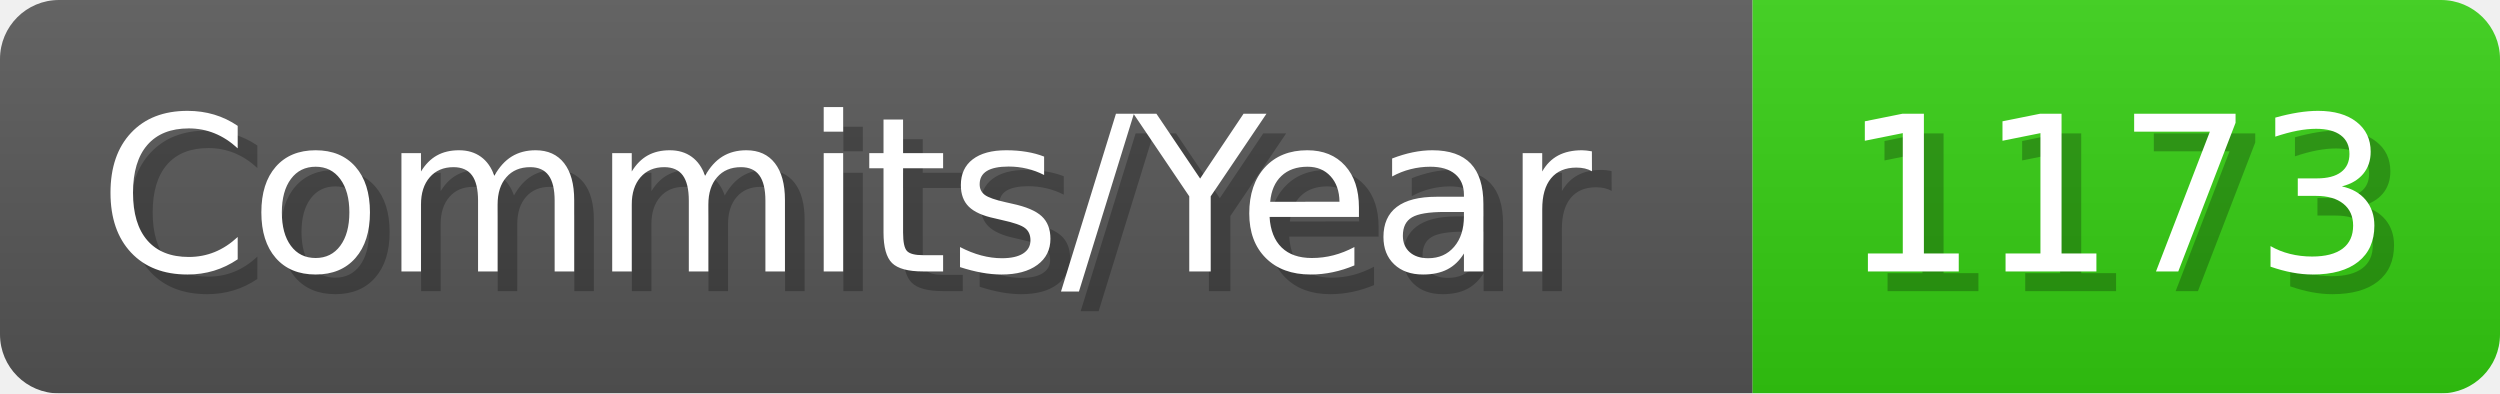
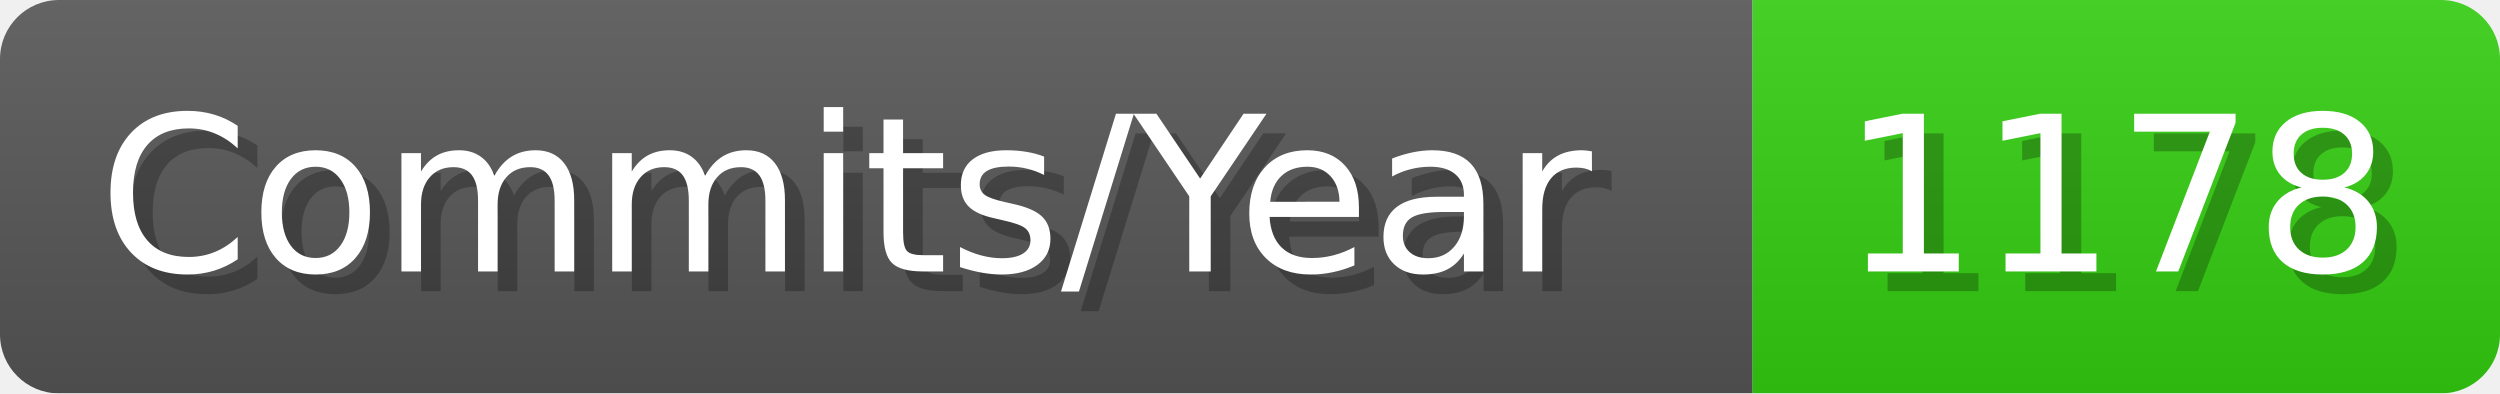
- <svg xmlns="http://www.w3.org/2000/svg" width="127.1" height="20" viewBox="0 0 1271 200" role="img" aria-label="Commits/Year: 1173">
+ <svg xmlns="http://www.w3.org/2000/svg" width="127.1" height="20" viewBox="0 0 1271 200" role="img" aria-label="Commits/Year: 1178">
  <linearGradient id="aUPdi" x2="0" y2="100%">
    <stop offset="0" stop-opacity=".1" stop-color="#EEE" />
    <stop offset="1" stop-opacity=".1" />
  </linearGradient>
  <mask id="WfAiQ">
    <rect width="1271" height="200" rx="30" fill="#FFF" />
  </mask>
  <g mask="url(#WfAiQ)">
    <rect width="891" height="200" fill="#555" />
    <rect width="380" height="200" fill="#3C1" x="891" />
    <rect width="1271" height="200" fill="url(#aUPdi)" />
  </g>
  <g aria-hidden="true" fill="#fff" text-anchor="start" font-family="Verdana,DejaVu Sans,sans-serif" font-size="110">
    <text x="60" y="148" textLength="791" fill="#000" opacity="0.25">Commits/Year</text>
    <text x="50" y="138" textLength="791">Commits/Year</text>
-     <text x="946" y="148" textLength="280" fill="#000" opacity="0.25">1173</text>
-     <text x="936" y="138" textLength="280">1173</text>
+     <text x="946" y="148" textLength="280" fill="#000" opacity="0.25">1178</text>
+     <text x="936" y="138" textLength="280">1178</text>
  </g>
</svg>
